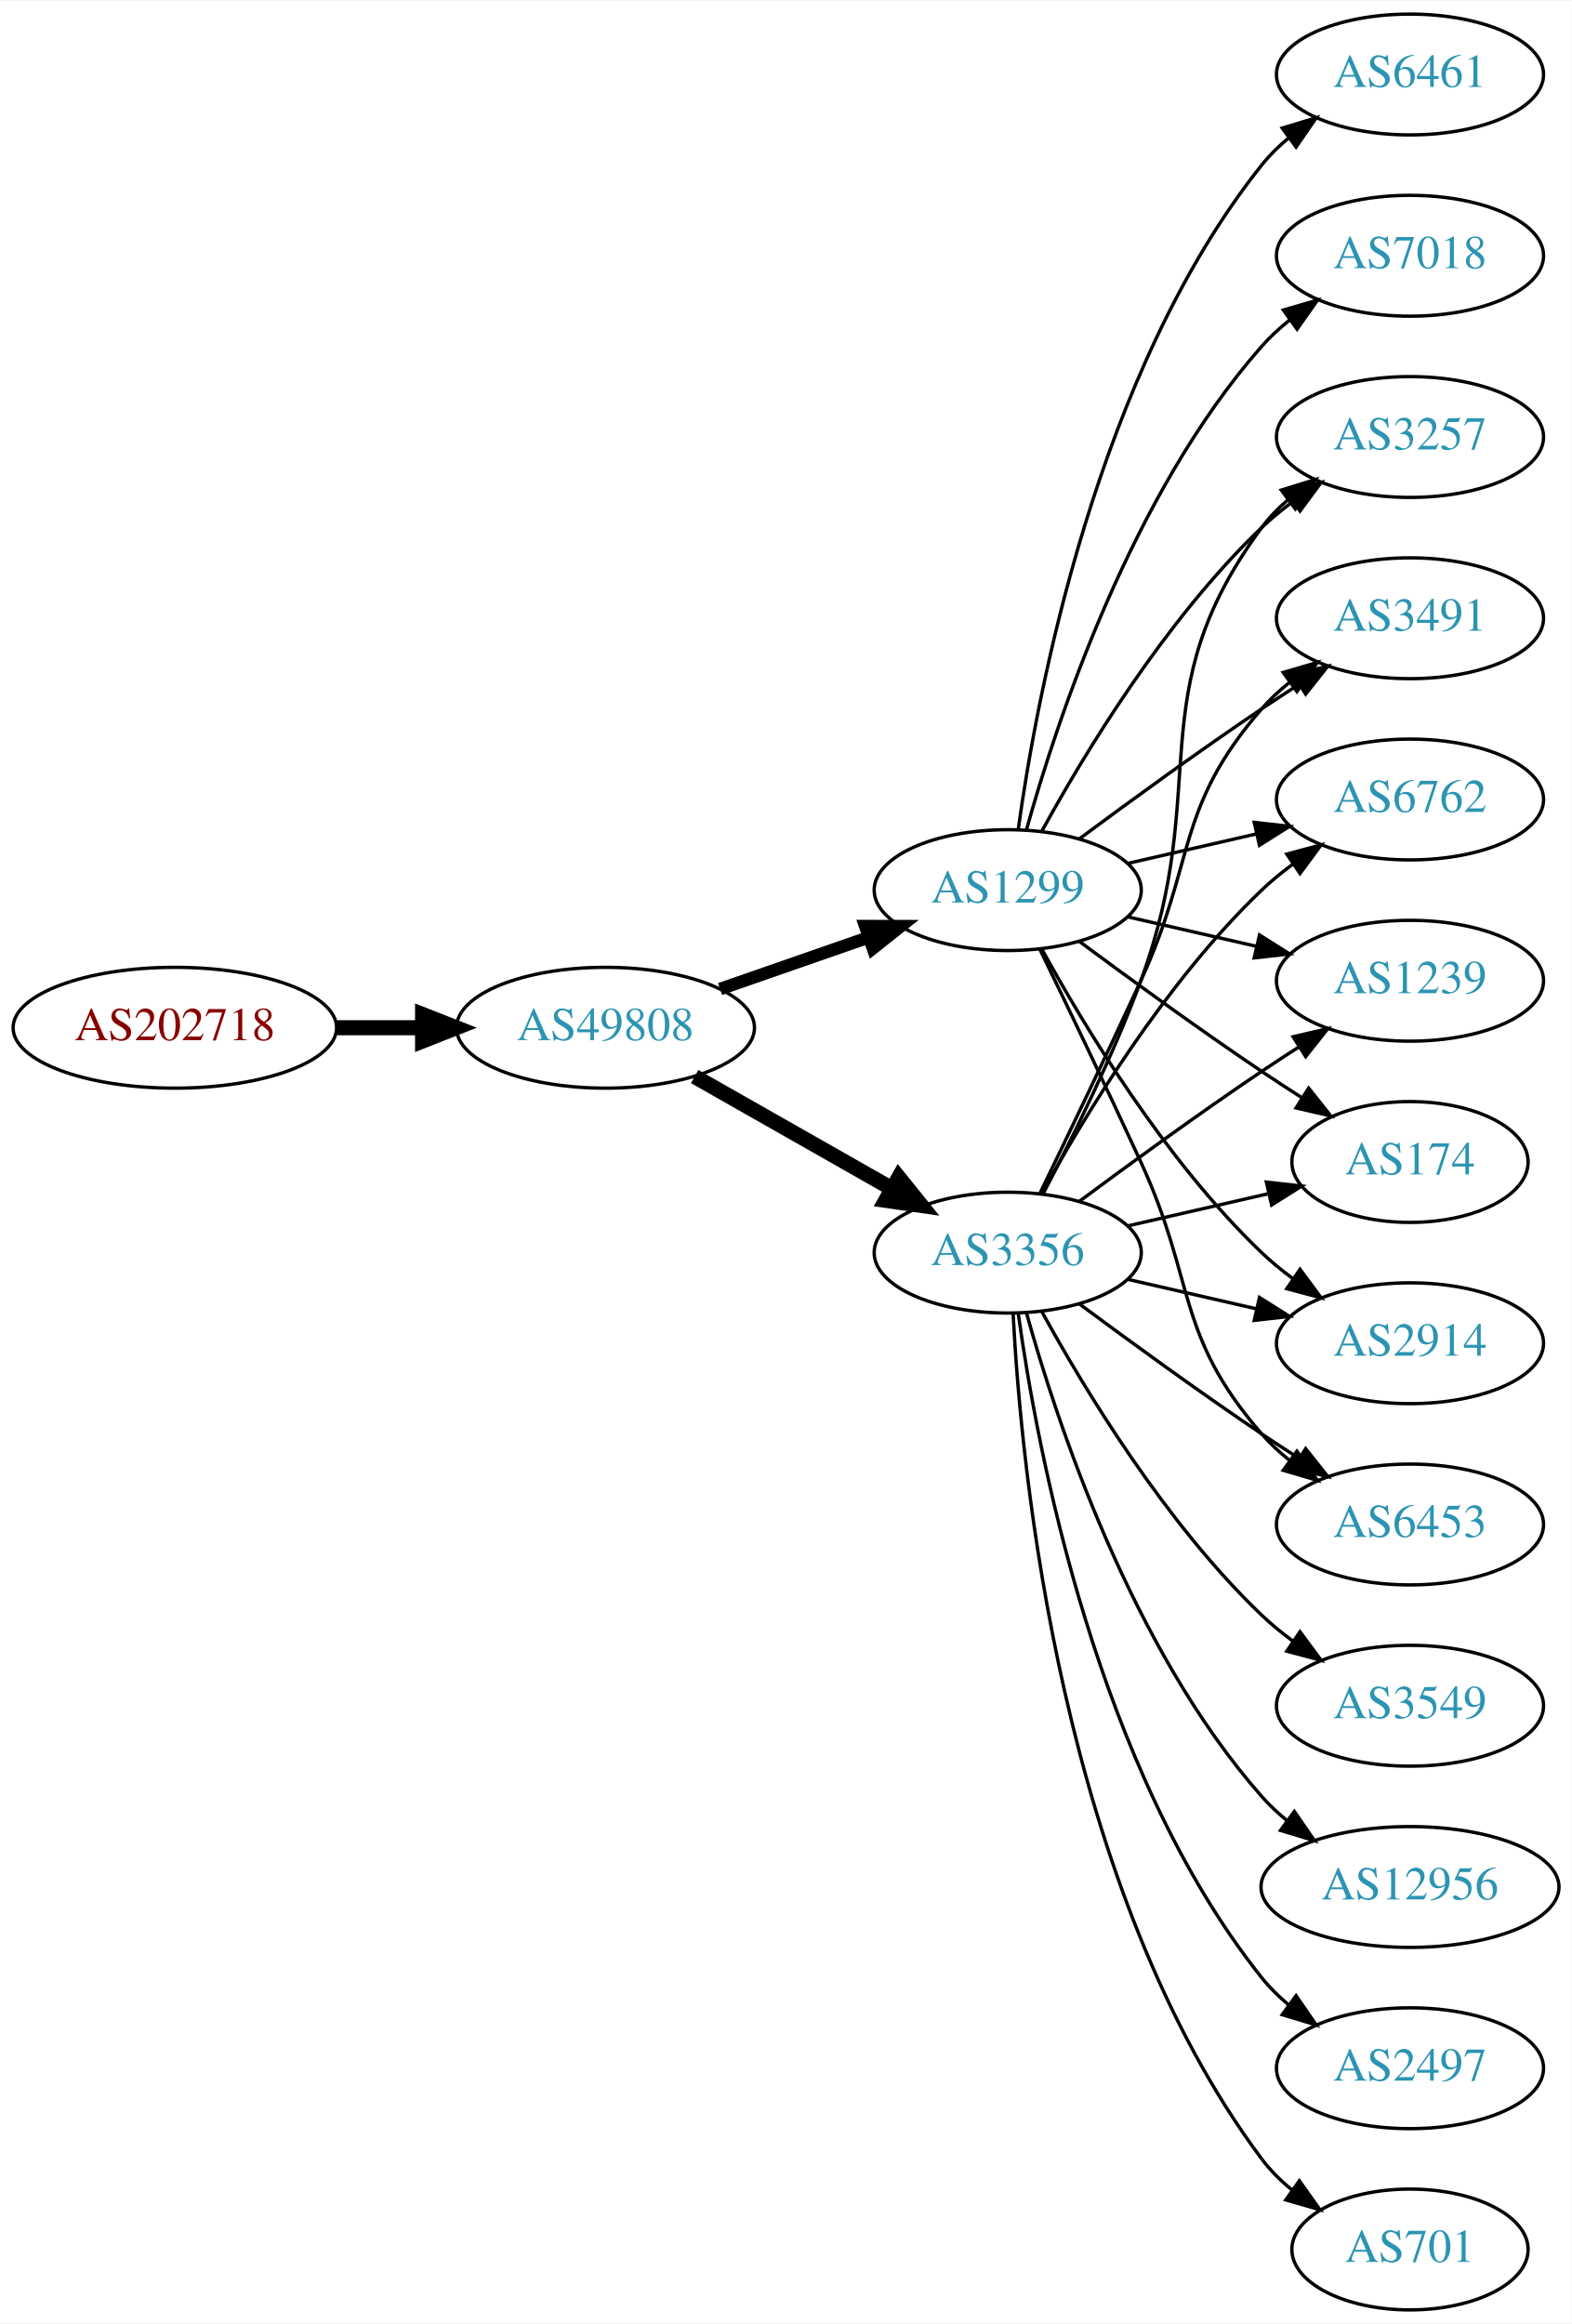
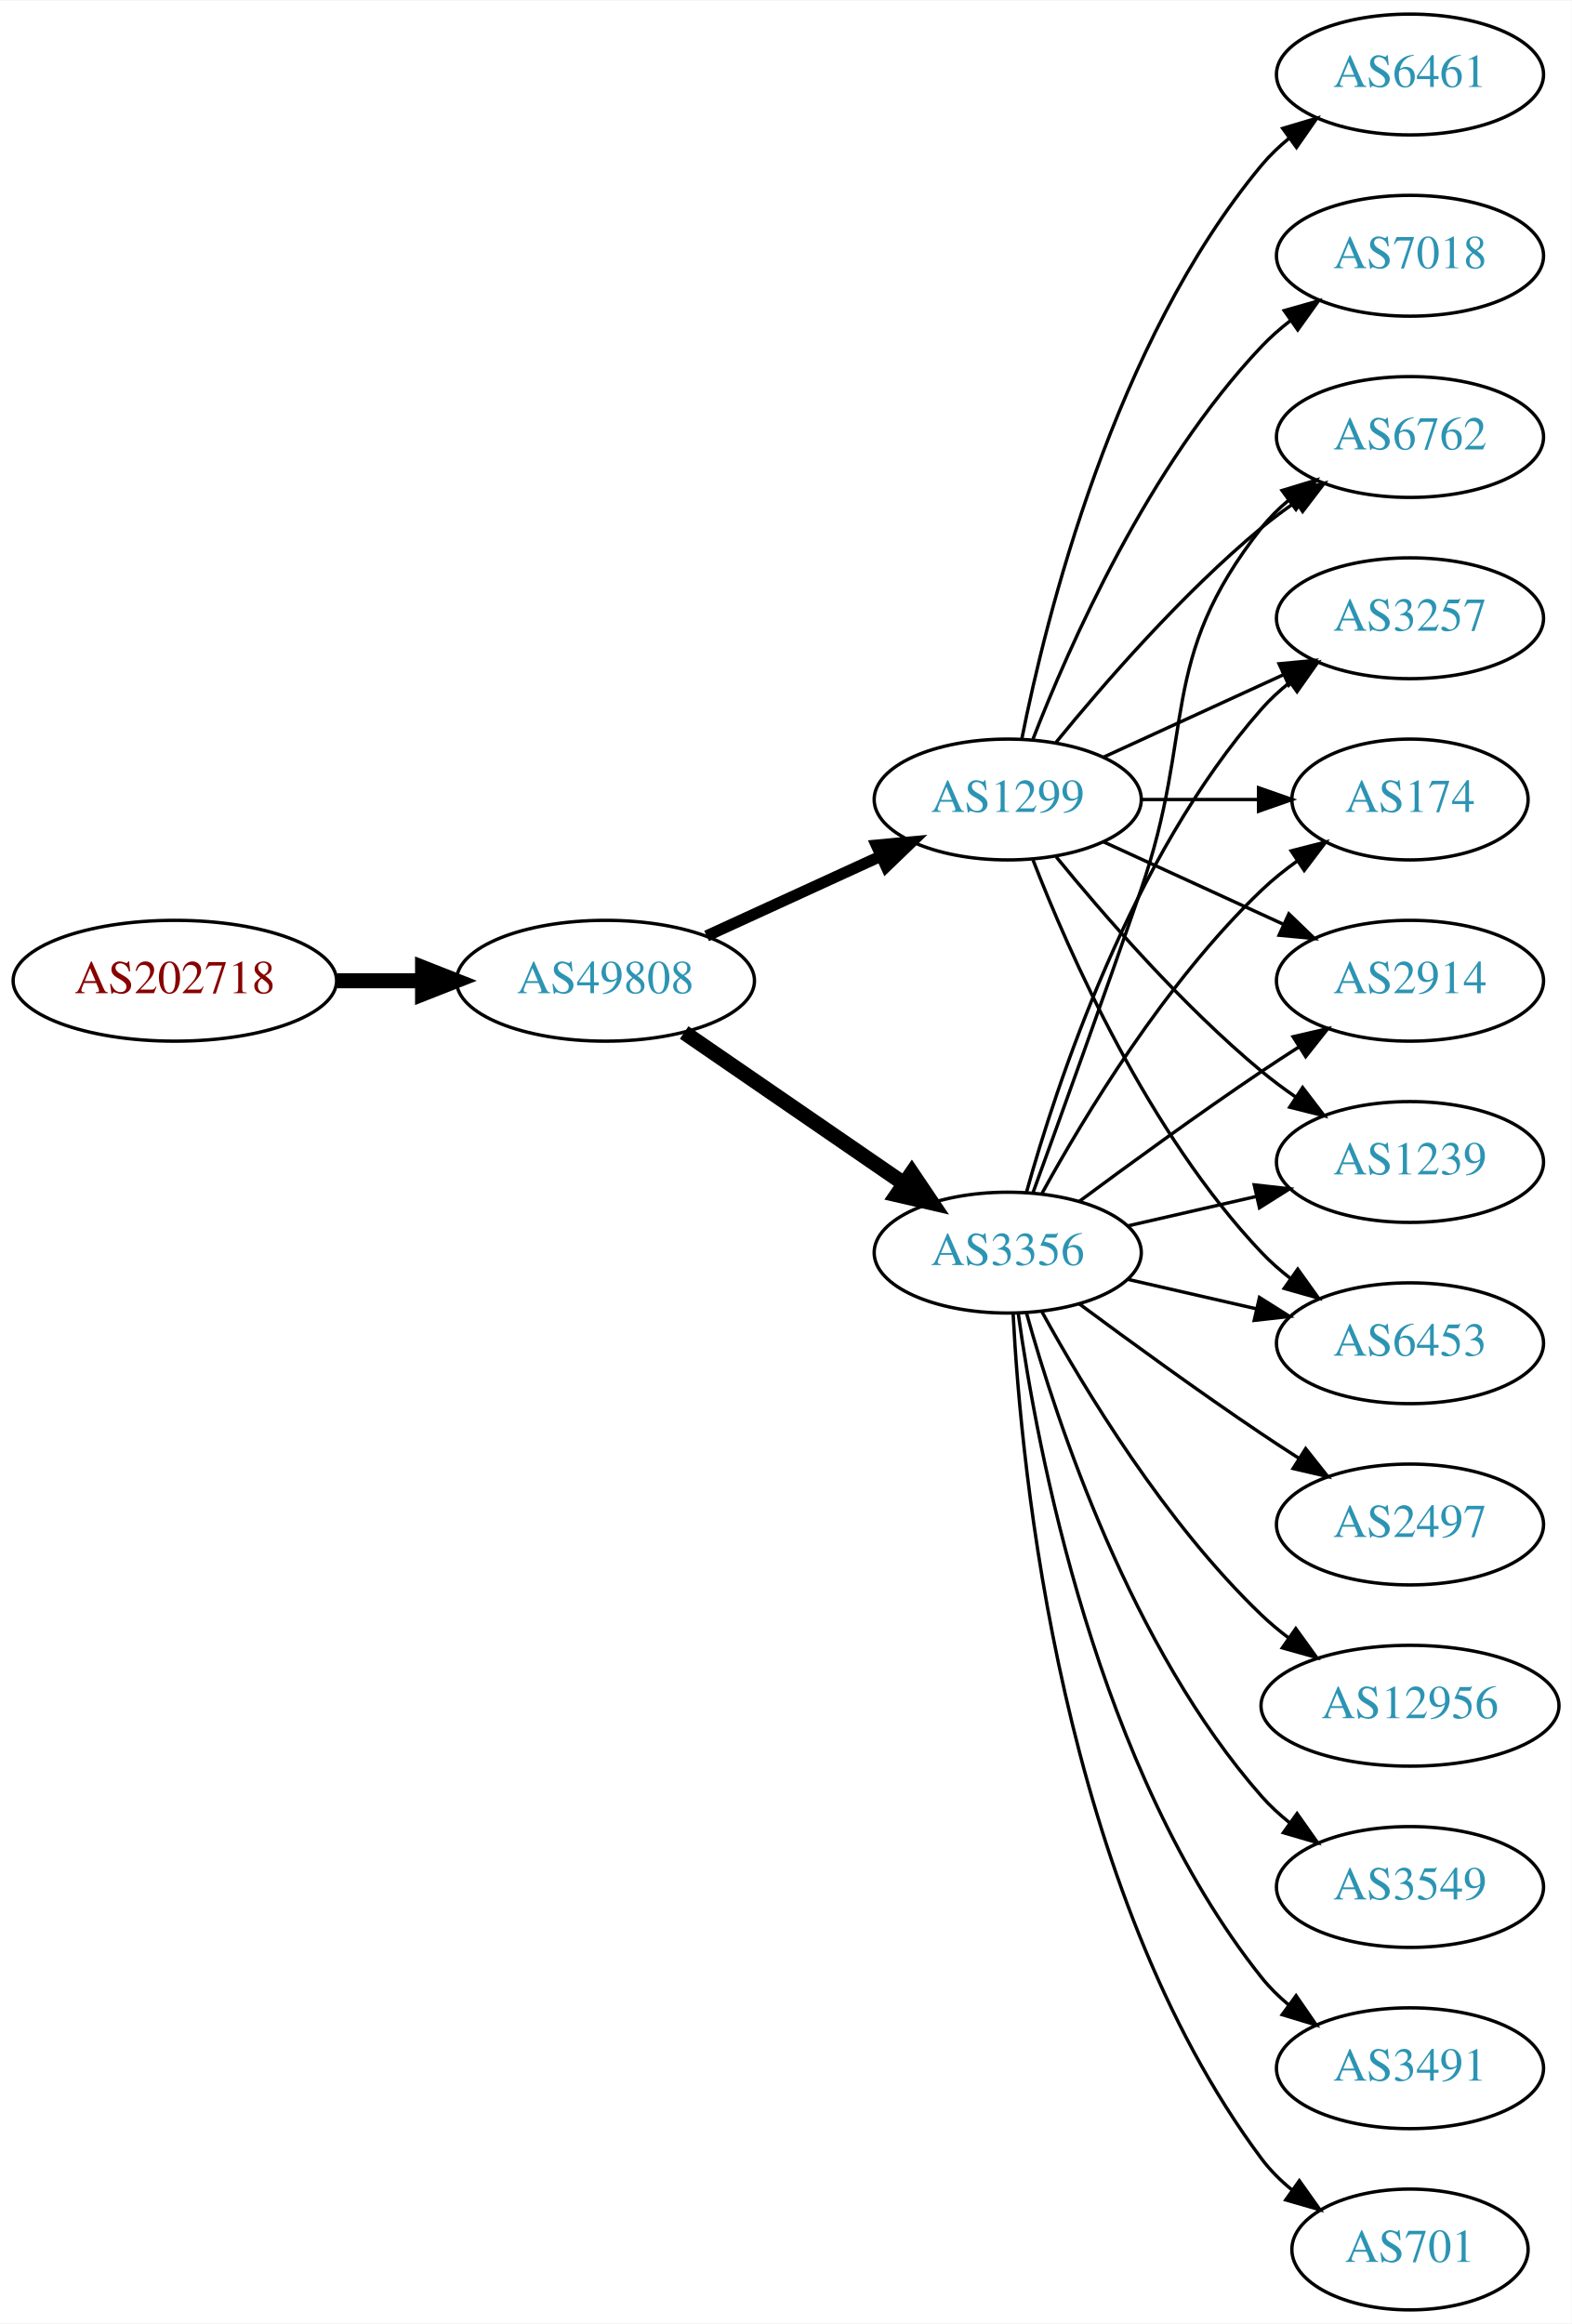
<svg xmlns="http://www.w3.org/2000/svg" xmlns:xlink="http://www.w3.org/1999/xlink" width="468pt" height="692pt" viewBox="0.00 0.00 468.27 692.00">
  <g id="graph0" class="graph" transform="scale(1 1) rotate(0) translate(4 688)">
    <polygon fill="white" stroke="none" points="-4,4 -4,-688 464.269,-688 464.269,4 -4,4" />
    <g id="node1" class="node">
      <g id="a_node1">
        <a xlink:href="/asn/202718" xlink:title="AS202718 ~ sigmavista it consulting gmbh [AT]">
-           <ellipse fill="#ffffff" stroke="black" cx="48.096" cy="-382" rx="48.192" ry="18" />
-           <text text-anchor="middle" x="48.096" y="-378.3" font-family="Times,serif" font-size="14.00" fill="#880000">AS202718</text>
+           <ellipse fill="#ffffff" stroke="black" cx="48.096" cy="-396" rx="48.192" ry="18" />
+           <text text-anchor="middle" x="48.096" y="-392.3" font-family="Times,serif" font-size="14.00" fill="#880000">AS202718</text>
        </a>
      </g>
    </g>
    <g id="node2" class="node">
      <g id="a_node2">
        <a xlink:href="/asn/49808" xlink:title="AS49808 ~ POWERSPEED-AS [AT]">
-           <ellipse fill="#ffffff" stroke="black" cx="176.388" cy="-382" rx="44.393" ry="18" />
-           <text text-anchor="middle" x="176.388" y="-378.3" font-family="Times,serif" font-size="14.00" fill="#2c94b3">AS49808</text>
+           <ellipse fill="#ffffff" stroke="black" cx="176.388" cy="-396" rx="44.393" ry="18" />
+           <text text-anchor="middle" x="176.388" y="-392.3" font-family="Times,serif" font-size="14.00" fill="#2c94b3">AS49808</text>
        </a>
      </g>
    </g>
    <g id="edge1" class="edge">
-       <path fill="none" stroke="black" stroke-width="4.5" d="M96.481,-382C104.742,-382 113.386,-382 121.799,-382" />
-       <polygon fill="black" stroke="black" stroke-width="4.5" points="121.904,-385.938 131.904,-382 121.904,-378.063 121.904,-385.938" />
+       <path fill="none" stroke="black" stroke-width="4.5" d="M96.481,-396C104.742,-396 113.386,-396 121.799,-396" />
+       <polygon fill="black" stroke="black" stroke-width="4.5" points="121.904,-399.938 131.904,-396 121.904,-392.063 121.904,-399.938" />
    </g>
    <g id="node3" class="node">
      <g id="a_node3">
        <a xlink:href="/asn/1299" xlink:title="AS1299 ~ Telia Carrier [EU]">
-           <ellipse fill="#ffffff" stroke="black" cx="296.23" cy="-423" rx="39.794" ry="18" />
-           <text text-anchor="middle" x="296.23" y="-419.3" font-family="Times,serif" font-size="14.00" fill="#2c94b3">AS1299</text>
+           <ellipse fill="#ffffff" stroke="black" cx="296.23" cy="-450" rx="39.794" ry="18" />
+           <text text-anchor="middle" x="296.23" y="-446.3" font-family="Times,serif" font-size="14.00" fill="#2c94b3">AS1299</text>
        </a>
      </g>
    </g>
    <g id="edge2" class="edge">
-       <path fill="none" stroke="black" stroke-width="3.75" d="M210.527,-393.53C224.244,-398.302 240.284,-403.883 254.693,-408.896" />
-       <polygon fill="black" stroke="black" stroke-width="3.75" points="253.765,-412.279 264.36,-412.26 256.065,-405.668 253.765,-412.279" />
+       <path fill="none" stroke="black" stroke-width="3.375" d="M206.517,-409.348C222.128,-416.502 241.526,-425.391 258.198,-433.03" />
+       <polygon fill="black" stroke="black" stroke-width="3.375" points="257.101,-436.378 267.65,-437.362 260.017,-430.014 257.101,-436.378" />
    </g>
    <g id="node4" class="node">
      <g id="a_node4">
        <a xlink:href="/asn/3356" xlink:title="AS3356 ~ Level 3 Parent, LLC [US]">
          <ellipse fill="#ffffff" stroke="black" cx="296.23" cy="-315" rx="39.794" ry="18" />
          <text text-anchor="middle" x="296.23" y="-311.3" font-family="Times,serif" font-size="14.00" fill="#2c94b3">AS3356</text>
        </a>
      </g>
    </g>
    <g id="edge3" class="edge">
-       <path fill="none" stroke="black" stroke-width="4.5" d="M202.958,-367.462C220.177,-357.672 243.062,-344.66 261.733,-334.045" />
-       <polygon fill="black" stroke="black" stroke-width="4.5" points="263.77,-337.416 270.517,-329.05 259.878,-330.57 263.77,-337.416" />
+       <path fill="none" stroke="black" stroke-width="4.5" d="M199.83,-380.574C218.412,-367.802 244.972,-349.545 265.352,-335.537" />
+       <polygon fill="black" stroke="black" stroke-width="4.5" points="267.656,-338.731 273.666,-329.822 263.195,-332.242 267.656,-338.731" />
    </g>
    <g id="node5" class="node">
      <g id="a_node5">
+         <a xlink:href="/asn/2914" xlink:title="AS2914 ~ NTT America, Inc. [US]">
+           <ellipse fill="#ffffff" stroke="black" cx="416.073" cy="-396" rx="39.794" ry="18" />
+           <text text-anchor="middle" x="416.073" y="-392.3" font-family="Times,serif" font-size="14.00" fill="#2c94b3">AS2914</text>
+         </a>
+       </g>
+     </g>
+     <g id="edge4" class="edge">
+       <path fill="none" stroke="black" d="M324.859,-437.339C340.816,-430.027 361.087,-420.739 378.369,-412.819" />
+       <polygon fill="black" stroke="black" points="379.984,-415.929 387.617,-408.581 377.068,-409.565 379.984,-415.929" />
+     </g>
+     <g id="node6" class="node">
+       <g id="a_node6">
+         <a xlink:href="/asn/1239" xlink:title="AS1239 ~ Sprint [US]">
+           <ellipse fill="#ffffff" stroke="black" cx="416.073" cy="-342" rx="39.794" ry="18" />
+           <text text-anchor="middle" x="416.073" y="-338.3" font-family="Times,serif" font-size="14.00" fill="#2c94b3">AS1239</text>
+         </a>
+       </g>
+     </g>
+     <g id="edge5" class="edge">
+       <path fill="none" stroke="black" d="M310.649,-432.935C324.764,-415.625 348.178,-388.655 371.877,-369 375.093,-366.332 378.594,-363.73 382.164,-361.259" />
+       <polygon fill="black" stroke="black" points="384.088,-364.183 390.52,-355.764 380.242,-358.334 384.088,-364.183" />
+     </g>
+     <g id="node7" class="node">
+       <g id="a_node7">
+         <a xlink:href="/asn/6453" xlink:title="AS6453 ~ TATA COMMUNICATIONS (AMERICA) INC [US]">
+           <ellipse fill="#ffffff" stroke="black" cx="416.073" cy="-288" rx="39.794" ry="18" />
+           <text text-anchor="middle" x="416.073" y="-284.3" font-family="Times,serif" font-size="14.00" fill="#2c94b3">AS6453</text>
+         </a>
+       </g>
+     </g>
+     <g id="edge6" class="edge">
+       <path fill="none" stroke="black" d="M303.753,-432.006C314.504,-404.272 338.161,-350.571 371.877,-315 374.462,-312.272 377.38,-309.706 380.448,-307.323" />
+       <polygon fill="black" stroke="black" points="382.627,-310.07 388.797,-301.457 378.602,-304.342 382.627,-310.07" />
+     </g>
+     <g id="node8" class="node">
+       <g id="a_node8">
        <a xlink:href="/asn/7018" xlink:title="AS7018 ~ AT&amp;T Services, Inc. [US]">
          <ellipse fill="#ffffff" stroke="black" cx="416.073" cy="-612" rx="39.794" ry="18" />
          <text text-anchor="middle" x="416.073" y="-608.3" font-family="Times,serif" font-size="14.00" fill="#2c94b3">AS7018</text>
        </a>
      </g>
    </g>
-     <g id="edge4" class="edge">
-       <path fill="none" stroke="black" d="M301.803,-440.946C310.709,-472.995 332.993,-540.842 371.877,-585 374.361,-587.821 377.21,-590.449 380.236,-592.871" />
-       <polygon fill="black" stroke="black" points="378.353,-595.828 388.525,-598.791 382.422,-590.131 378.353,-595.828" />
-     </g>
-     <g id="node6" class="node">
-       <g id="a_node6">
-         <a xlink:href="/asn/1239" xlink:title="AS1239 ~ Sprint [US]">
-           <ellipse fill="#ffffff" stroke="black" cx="416.073" cy="-396" rx="39.794" ry="18" />
-           <text text-anchor="middle" x="416.073" y="-392.3" font-family="Times,serif" font-size="14.00" fill="#2c94b3">AS1239</text>
-         </a>
-       </g>
-     </g>
-     <g id="edge5" class="edge">
-       <path fill="none" stroke="black" d="M331.949,-415.045C343.949,-412.296 357.57,-409.175 370.263,-406.267" />
-       <polygon fill="black" stroke="black" points="371.229,-409.636 380.194,-403.991 369.665,-402.813 371.229,-409.636" />
-     </g>
-     <g id="node7" class="node">
-       <g id="a_node7">
-         <a xlink:href="/asn/174" xlink:title="AS174 ~ Cogent Communications [US]">
-           <ellipse fill="#ffffff" stroke="black" cx="416.073" cy="-342" rx="35.194" ry="18" />
-           <text text-anchor="middle" x="416.073" y="-338.3" font-family="Times,serif" font-size="14.00" fill="#2c94b3">AS174</text>
-         </a>
-       </g>
-     </g>
-     <g id="edge6" class="edge">
-       <path fill="none" stroke="black" d="M317.56,-407.723C332.423,-396.696 353.167,-381.593 371.877,-369 375.694,-366.431 379.744,-363.79 383.774,-361.214" />
-       <polygon fill="black" stroke="black" points="385.878,-364.025 392.468,-355.729 382.143,-358.105 385.878,-364.025" />
-     </g>
-     <g id="node8" class="node">
-       <g id="a_node8">
-         <a xlink:href="/asn/2914" xlink:title="AS2914 ~ NTT America, Inc. [US]">
-           <ellipse fill="#ffffff" stroke="black" cx="416.073" cy="-288" rx="39.794" ry="18" />
-           <text text-anchor="middle" x="416.073" y="-284.3" font-family="Times,serif" font-size="14.00" fill="#2c94b3">AS2914</text>
-         </a>
-       </g>
-     </g>
    <g id="edge7" class="edge">
-       <path fill="none" stroke="black" d="M306.471,-405.287C319.017,-382.439 343.194,-342.389 371.877,-315 374.745,-312.261 377.934,-309.653 381.243,-307.215" />
-       <polygon fill="black" stroke="black" points="383.306,-310.044 389.602,-301.523 379.366,-304.258 383.306,-310.044" />
+       <path fill="none" stroke="black" d="M303.753,-467.994C314.504,-495.728 338.161,-549.429 371.877,-585 374.462,-587.728 377.38,-590.294 380.448,-592.677" />
+       <polygon fill="black" stroke="black" points="378.602,-595.658 388.797,-598.543 382.627,-589.93 378.602,-595.658" />
    </g>
    <g id="node9" class="node">
      <g id="a_node9">
-         <a xlink:href="/asn/6453" xlink:title="AS6453 ~ TATA COMMUNICATIONS (AMERICA) INC [US]">
-           <ellipse fill="#ffffff" stroke="black" cx="416.073" cy="-234" rx="39.794" ry="18" />
-           <text text-anchor="middle" x="416.073" y="-230.3" font-family="Times,serif" font-size="14.00" fill="#2c94b3">AS6453</text>
+         <a xlink:href="/asn/6762" xlink:title="AS6762 ~ TELECOM ITALIA SPARKLE S.p.A. [IT]">
+           <ellipse fill="#ffffff" stroke="black" cx="416.073" cy="-558" rx="39.794" ry="18" />
+           <text text-anchor="middle" x="416.073" y="-554.3" font-family="Times,serif" font-size="14.00" fill="#2c94b3">AS6762</text>
        </a>
      </g>
    </g>
    <g id="edge8" class="edge">
-       <path fill="none" stroke="black" d="M305.811,-405.367C313.736,-389.002 325.772,-363.935 335.877,-342 352.36,-306.219 346.043,-290.742 371.877,-261 374.341,-258.162 377.178,-255.523 380.196,-253.094" />
-       <polygon fill="black" stroke="black" points="382.383,-255.833 388.474,-247.164 378.306,-250.142 382.383,-255.833" />
+       <path fill="none" stroke="black" d="M310.649,-467.065C324.764,-484.375 348.178,-511.345 371.877,-531 375.093,-533.668 378.594,-536.27 382.164,-538.741" />
+       <polygon fill="black" stroke="black" points="380.242,-541.666 390.52,-544.236 384.088,-535.817 380.242,-541.666" />
    </g>
    <g id="node10" class="node">
      <g id="a_node10">
+         <a xlink:href="/asn/3257" xlink:title="AS3257 ~ GTT [DE]">
+           <ellipse fill="#ffffff" stroke="black" cx="416.073" cy="-504" rx="39.794" ry="18" />
+           <text text-anchor="middle" x="416.073" y="-500.3" font-family="Times,serif" font-size="14.00" fill="#2c94b3">AS3257</text>
+         </a>
+       </g>
+     </g>
+     <g id="edge9" class="edge">
+       <path fill="none" stroke="black" d="M324.859,-462.661C340.816,-469.973 361.087,-479.261 378.369,-487.181" />
+       <polygon fill="black" stroke="black" points="377.068,-490.435 387.617,-491.419 379.984,-484.071 377.068,-490.435" />
+     </g>
+     <g id="node11" class="node">
+       <g id="a_node11">
+         <a xlink:href="/asn/174" xlink:title="AS174 ~ Cogent Communications [US]">
+           <ellipse fill="#ffffff" stroke="black" cx="416.073" cy="-450" rx="35.194" ry="18" />
+           <text text-anchor="middle" x="416.073" y="-446.3" font-family="Times,serif" font-size="14.00" fill="#2c94b3">AS174</text>
+         </a>
+       </g>
+     </g>
+     <g id="edge10" class="edge">
+       <path fill="none" stroke="black" d="M336.143,-450C347.23,-450 359.389,-450 370.771,-450" />
+       <polygon fill="black" stroke="black" points="370.953,-453.5 380.953,-450 370.953,-446.5 370.953,-453.5" />
+     </g>
+     <g id="node12" class="node">
+       <g id="a_node12">
        <a xlink:href="/asn/6461" xlink:title="AS6461 ~ Zayo Bandwidth [US]">
          <ellipse fill="#ffffff" stroke="black" cx="416.073" cy="-666" rx="39.794" ry="18" />
          <text text-anchor="middle" x="416.073" y="-662.3" font-family="Times,serif" font-size="14.00" fill="#2c94b3">AS6461</text>
        </a>
      </g>
    </g>
-     <g id="edge9" class="edge">
-       <path fill="none" stroke="black" d="M299.369,-441.17C304.869,-480.974 322.695,-577.233 371.877,-639 374.218,-641.94 376.972,-644.649 379.938,-647.121" />
-       <polygon fill="black" stroke="black" points="378.004,-650.042 388.144,-653.11 382.13,-644.388 378.004,-650.042" />
-     </g>
-     <g id="node11" class="node">
-       <g id="a_node11">
-         <a xlink:href="/asn/3257" xlink:title="AS3257 ~ GTT [DE]">
-           <ellipse fill="#ffffff" stroke="black" cx="416.073" cy="-558" rx="39.794" ry="18" />
-           <text text-anchor="middle" x="416.073" y="-554.3" font-family="Times,serif" font-size="14.00" fill="#2c94b3">AS3257</text>
-         </a>
-       </g>
-     </g>
-     <g id="edge10" class="edge">
-       <path fill="none" stroke="black" d="M306.471,-440.713C319.017,-463.561 343.194,-503.611 371.877,-531 374.745,-533.739 377.934,-536.347 381.243,-538.785" />
-       <polygon fill="black" stroke="black" points="379.366,-541.742 389.602,-544.477 383.306,-535.956 379.366,-541.742" />
-     </g>
-     <g id="node12" class="node">
-       <g id="a_node12">
-         <a xlink:href="/asn/3491" xlink:title="AS3491 ~ PCCW Global, Inc. [US]">
-           <ellipse fill="#ffffff" stroke="black" cx="416.073" cy="-504" rx="39.794" ry="18" />
-           <text text-anchor="middle" x="416.073" y="-500.3" font-family="Times,serif" font-size="14.00" fill="#2c94b3">AS3491</text>
-         </a>
-       </g>
-     </g>
    <g id="edge11" class="edge">
-       <path fill="none" stroke="black" d="M317.56,-438.277C332.423,-449.304 353.167,-464.407 371.877,-477 375.426,-479.389 379.176,-481.839 382.924,-484.242" />
-       <polygon fill="black" stroke="black" points="381.251,-487.325 391.573,-489.712 384.993,-481.409 381.251,-487.325" />
+       <path fill="none" stroke="black" d="M300.429,-468.073C307.592,-504.141 327.867,-586.125 371.877,-639 374.281,-641.889 377.078,-644.563 380.07,-647.013" />
+       <polygon fill="black" stroke="black" points="378.159,-649.95 388.313,-652.973 382.26,-644.277 378.159,-649.95" />
+     </g>
+     <g id="edge20" class="edge">
+       <path fill="none" stroke="black" d="M317.56,-330.277C332.423,-341.304 353.167,-356.407 371.877,-369 375.426,-371.389 379.176,-373.839 382.924,-376.242" />
+       <polygon fill="black" stroke="black" points="381.251,-379.325 391.573,-381.712 384.993,-373.409 381.251,-379.325" />
+     </g>
+     <g id="edge21" class="edge">
+       <path fill="none" stroke="black" d="M331.949,-322.955C343.949,-325.704 357.57,-328.825 370.263,-331.733" />
+       <polygon fill="black" stroke="black" points="369.665,-335.187 380.194,-334.009 371.229,-328.364 369.665,-335.187" />
+     </g>
+     <g id="edge19" class="edge">
+       <path fill="none" stroke="black" d="M331.949,-307.045C343.949,-304.296 357.57,-301.175 370.263,-298.267" />
+       <polygon fill="black" stroke="black" points="371.229,-301.636 380.194,-295.991 369.665,-294.813 371.229,-301.636" />
+     </g>
+     <g id="edge17" class="edge">
+       <path fill="none" stroke="black" d="M303.778,-332.921C311.563,-354.312 324.885,-391.19 335.877,-423 352.401,-470.822 340.578,-491.246 371.877,-531 374.202,-533.953 376.945,-536.67 379.904,-539.147" />
+       <polygon fill="black" stroke="black" points="377.964,-542.064 388.101,-545.145 382.097,-536.415 377.964,-542.064" />
+     </g>
+     <g id="edge18" class="edge">
+       <path fill="none" stroke="black" d="M301.803,-332.946C310.709,-364.995 332.993,-432.842 371.877,-477 374.361,-479.821 377.21,-482.449 380.236,-484.871" />
+       <polygon fill="black" stroke="black" points="378.353,-487.828 388.525,-490.791 382.422,-482.131 378.353,-487.828" />
+     </g>
+     <g id="edge22" class="edge">
+       <path fill="none" stroke="black" d="M306.471,-332.713C319.017,-355.561 343.194,-395.611 371.877,-423 375.131,-426.107 378.797,-429.046 382.584,-431.76" />
+       <polygon fill="black" stroke="black" points="380.686,-434.701 390.952,-437.322 384.561,-428.872 380.686,-434.701" />
    </g>
    <g id="node13" class="node">
      <g id="a_node13">
-         <a xlink:href="/asn/6762" xlink:title="AS6762 ~ TELECOM ITALIA SPARKLE S.p.A. [IT]">
-           <ellipse fill="#ffffff" stroke="black" cx="416.073" cy="-450" rx="39.794" ry="18" />
-           <text text-anchor="middle" x="416.073" y="-446.3" font-family="Times,serif" font-size="14.00" fill="#2c94b3">AS6762</text>
-         </a>
-       </g>
-     </g>
-     <g id="edge12" class="edge">
-       <path fill="none" stroke="black" d="M331.949,-430.955C343.949,-433.704 357.57,-436.825 370.263,-439.733" />
-       <polygon fill="black" stroke="black" points="369.665,-443.187 380.194,-442.009 371.229,-436.364 369.665,-443.187" />
-     </g>
-     <g id="edge18" class="edge">
-       <path fill="none" stroke="black" d="M317.56,-330.277C332.423,-341.304 353.167,-356.407 371.877,-369 375.426,-371.389 379.176,-373.839 382.924,-376.242" />
-       <polygon fill="black" stroke="black" points="381.251,-379.325 391.573,-381.712 384.993,-373.409 381.251,-379.325" />
-     </g>
-     <g id="edge23" class="edge">
-       <path fill="none" stroke="black" d="M331.949,-322.955C345.042,-325.955 360.064,-329.396 373.705,-332.522" />
-       <polygon fill="black" stroke="black" points="373.283,-336.016 383.812,-334.838 374.846,-329.193 373.283,-336.016" />
-     </g>
-     <g id="edge21" class="edge">
-       <path fill="none" stroke="black" d="M331.949,-307.045C343.949,-304.296 357.57,-301.175 370.263,-298.267" />
-       <polygon fill="black" stroke="black" points="371.229,-301.636 380.194,-295.991 369.665,-294.813 371.229,-301.636" />
-     </g>
-     <g id="edge20" class="edge">
-       <path fill="none" stroke="black" d="M317.56,-299.723C332.423,-288.696 353.167,-273.593 371.877,-261 375.426,-258.611 379.176,-256.161 382.924,-253.758" />
-       <polygon fill="black" stroke="black" points="384.993,-256.591 391.573,-248.288 381.251,-250.675 384.993,-256.591" />
-     </g>
-     <g id="edge15" class="edge">
-       <path fill="none" stroke="black" d="M306.797,-332.606C315.283,-348.745 327.584,-373.484 335.877,-396 357.338,-454.27 334.973,-481.059 371.877,-531 374.11,-534.023 376.793,-536.786 379.714,-539.293" />
-       <polygon fill="black" stroke="black" points="377.74,-542.186 387.857,-545.331 381.909,-536.563 377.74,-542.186" />
-     </g>
-     <g id="edge13" class="edge">
-       <path fill="none" stroke="black" d="M305.811,-332.633C313.736,-348.998 325.772,-374.065 335.877,-396 352.36,-431.781 346.043,-447.258 371.877,-477 374.341,-479.838 377.178,-482.477 380.196,-484.906" />
-       <polygon fill="black" stroke="black" points="378.306,-487.858 388.474,-490.836 382.383,-482.167 378.306,-487.858" />
-     </g>
-     <g id="edge14" class="edge">
-       <path fill="none" stroke="black" d="M306.471,-332.713C319.017,-355.561 343.194,-395.611 371.877,-423 374.745,-425.739 377.934,-428.347 381.243,-430.785" />
-       <polygon fill="black" stroke="black" points="379.366,-433.742 389.602,-436.477 383.306,-427.956 379.366,-433.742" />
-     </g>
-     <g id="node14" class="node">
-       <g id="a_node14">
        <a xlink:href="/asn/701" xlink:title="AS701 ~ UUNET [US]">
          <ellipse fill="#ffffff" stroke="black" cx="416.073" cy="-18" rx="35.194" ry="18" />
          <text text-anchor="middle" x="416.073" y="-14.3" font-family="Times,serif" font-size="14.00" fill="#2c94b3">AS701</text>
        </a>
      </g>
    </g>
-     <g id="edge16" class="edge">
+     <g id="edge12" class="edge">
      <path fill="none" stroke="black" d="M297.822,-296.977C300.198,-250.588 312.116,-125.107 371.877,-45 374.435,-41.571 377.569,-38.474 380.969,-35.705" />
      <polygon fill="black" stroke="black" points="383.108,-38.479 389.242,-29.841 379.06,-32.769 383.108,-38.479" />
    </g>
+     <g id="node14" class="node">
+       <g id="a_node14">
+         <a xlink:href="/asn/2497" xlink:title="AS2497 ~ Internet Initiative Japan Inc. [JP]">
+           <ellipse fill="#ffffff" stroke="black" cx="416.073" cy="-234" rx="39.794" ry="18" />
+           <text text-anchor="middle" x="416.073" y="-230.3" font-family="Times,serif" font-size="14.00" fill="#2c94b3">AS2497</text>
+         </a>
+       </g>
+     </g>
+     <g id="edge13" class="edge">
+       <path fill="none" stroke="black" d="M317.56,-299.723C332.423,-288.696 353.167,-273.593 371.877,-261 375.426,-258.611 379.176,-256.161 382.924,-253.758" />
+       <polygon fill="black" stroke="black" points="384.993,-256.591 391.573,-248.288 381.251,-250.675 384.993,-256.591" />
+     </g>
    <g id="node15" class="node">
      <g id="a_node15">
-         <a xlink:href="/asn/3549" xlink:title="AS3549 ~ Level 3 Parent, LLC [US]">
-           <ellipse fill="#ffffff" stroke="black" cx="416.073" cy="-180" rx="39.794" ry="18" />
-           <text text-anchor="middle" x="416.073" y="-176.3" font-family="Times,serif" font-size="14.00" fill="#2c94b3">AS3549</text>
-         </a>
-       </g>
-     </g>
-     <g id="edge17" class="edge">
-       <path fill="none" stroke="black" d="M306.471,-297.287C319.017,-274.439 343.194,-234.389 371.877,-207 374.745,-204.261 377.934,-201.653 381.243,-199.215" />
-       <polygon fill="black" stroke="black" points="383.306,-202.044 389.602,-193.523 379.366,-196.258 383.306,-202.044" />
+         <a xlink:href="/asn/12956" xlink:title="AS12956 ~ TELXIUS [ES]">
+           <ellipse fill="#ffffff" stroke="black" cx="416.073" cy="-180" rx="44.393" ry="18" />
+           <text text-anchor="middle" x="416.073" y="-176.3" font-family="Times,serif" font-size="14.00" fill="#2c94b3">AS12956</text>
+         </a>
+       </g>
+     </g>
+     <g id="edge14" class="edge">
+       <path fill="none" stroke="black" d="M306.471,-297.287C319.017,-274.439 343.194,-234.389 371.877,-207 374.383,-204.607 377.134,-202.313 379.997,-200.145" />
+       <polygon fill="black" stroke="black" points="382.048,-202.982 388.247,-194.39 378.043,-197.241 382.048,-202.982" />
    </g>
    <g id="node16" class="node">
      <g id="a_node16">
-         <a xlink:href="/asn/12956" xlink:title="AS12956 ~ TELXIUS [ES]">
-           <ellipse fill="#ffffff" stroke="black" cx="416.073" cy="-126" rx="44.393" ry="18" />
-           <text text-anchor="middle" x="416.073" y="-122.3" font-family="Times,serif" font-size="14.00" fill="#2c94b3">AS12956</text>
-         </a>
-       </g>
-     </g>
-     <g id="edge19" class="edge">
-       <path fill="none" stroke="black" d="M301.803,-297.054C310.709,-265.005 332.993,-197.158 371.877,-153 374.167,-150.399 376.768,-147.962 379.532,-145.699" />
-       <polygon fill="black" stroke="black" points="381.611,-148.515 387.625,-139.792 377.484,-142.86 381.611,-148.515" />
+         <a xlink:href="/asn/3549" xlink:title="AS3549 ~ Level 3 Parent, LLC [US]">
+           <ellipse fill="#ffffff" stroke="black" cx="416.073" cy="-126" rx="39.794" ry="18" />
+           <text text-anchor="middle" x="416.073" y="-122.3" font-family="Times,serif" font-size="14.00" fill="#2c94b3">AS3549</text>
+         </a>
+       </g>
+     </g>
+     <g id="edge15" class="edge">
+       <path fill="none" stroke="black" d="M301.803,-297.054C310.709,-265.005 332.993,-197.158 371.877,-153 374.361,-150.179 377.21,-147.551 380.236,-145.129" />
+       <polygon fill="black" stroke="black" points="382.422,-147.869 388.525,-139.209 378.353,-142.172 382.422,-147.869" />
    </g>
    <g id="node17" class="node">
      <g id="a_node17">
-         <a xlink:href="/asn/2497" xlink:title="AS2497 ~ Internet Initiative Japan Inc. [JP]">
+         <a xlink:href="/asn/3491" xlink:title="AS3491 ~ PCCW Global, Inc. [US]">
          <ellipse fill="#ffffff" stroke="black" cx="416.073" cy="-72" rx="39.794" ry="18" />
-           <text text-anchor="middle" x="416.073" y="-68.3" font-family="Times,serif" font-size="14.00" fill="#2c94b3">AS2497</text>
-         </a>
-       </g>
-     </g>
-     <g id="edge22" class="edge">
+           <text text-anchor="middle" x="416.073" y="-68.3" font-family="Times,serif" font-size="14.00" fill="#2c94b3">AS3491</text>
+         </a>
+       </g>
+     </g>
+     <g id="edge16" class="edge">
      <path fill="none" stroke="black" d="M299.369,-296.83C304.869,-257.026 322.695,-160.767 371.877,-99 374.218,-96.06 376.972,-93.351 379.938,-90.879" />
      <polygon fill="black" stroke="black" points="382.13,-93.612 388.144,-84.89 378.004,-87.958 382.13,-93.612" />
    </g>
  </g>
</svg>
